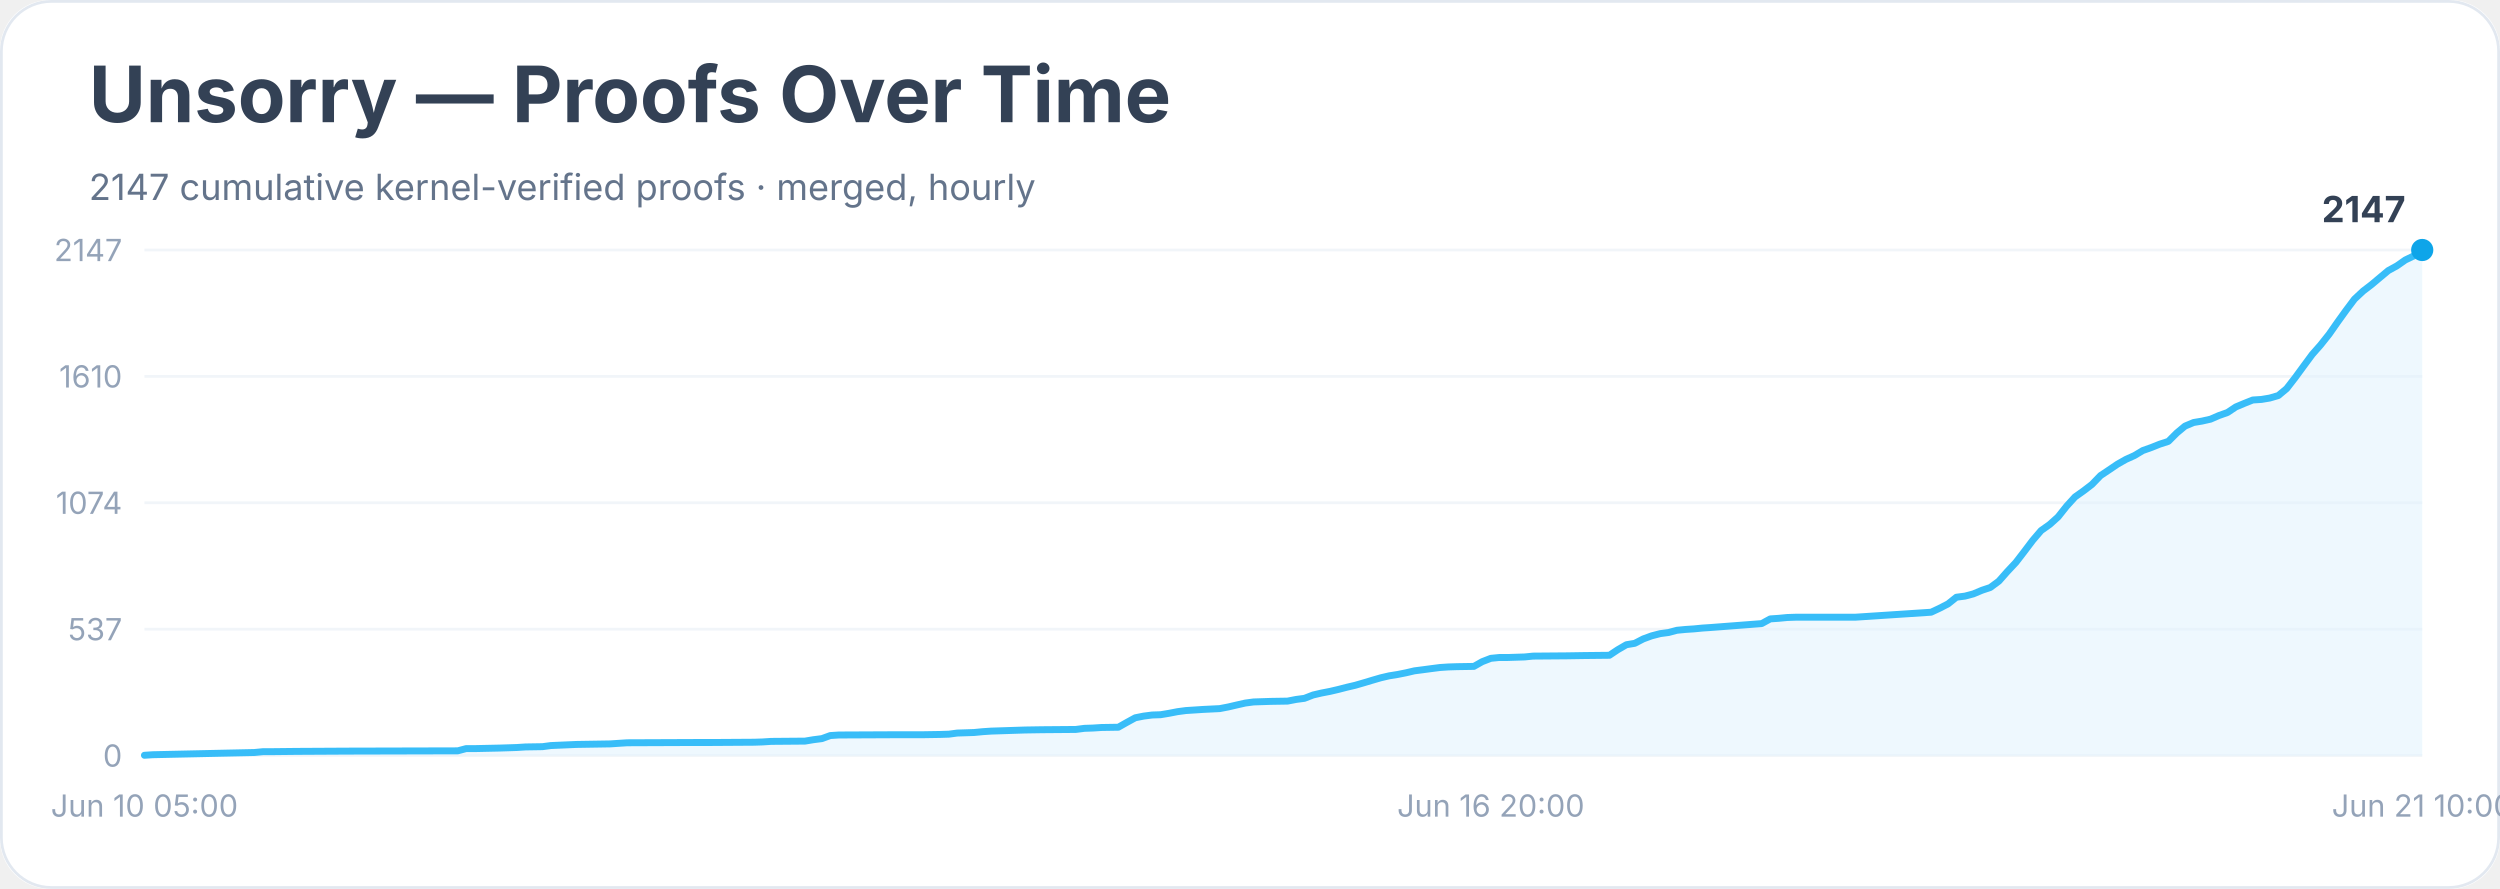
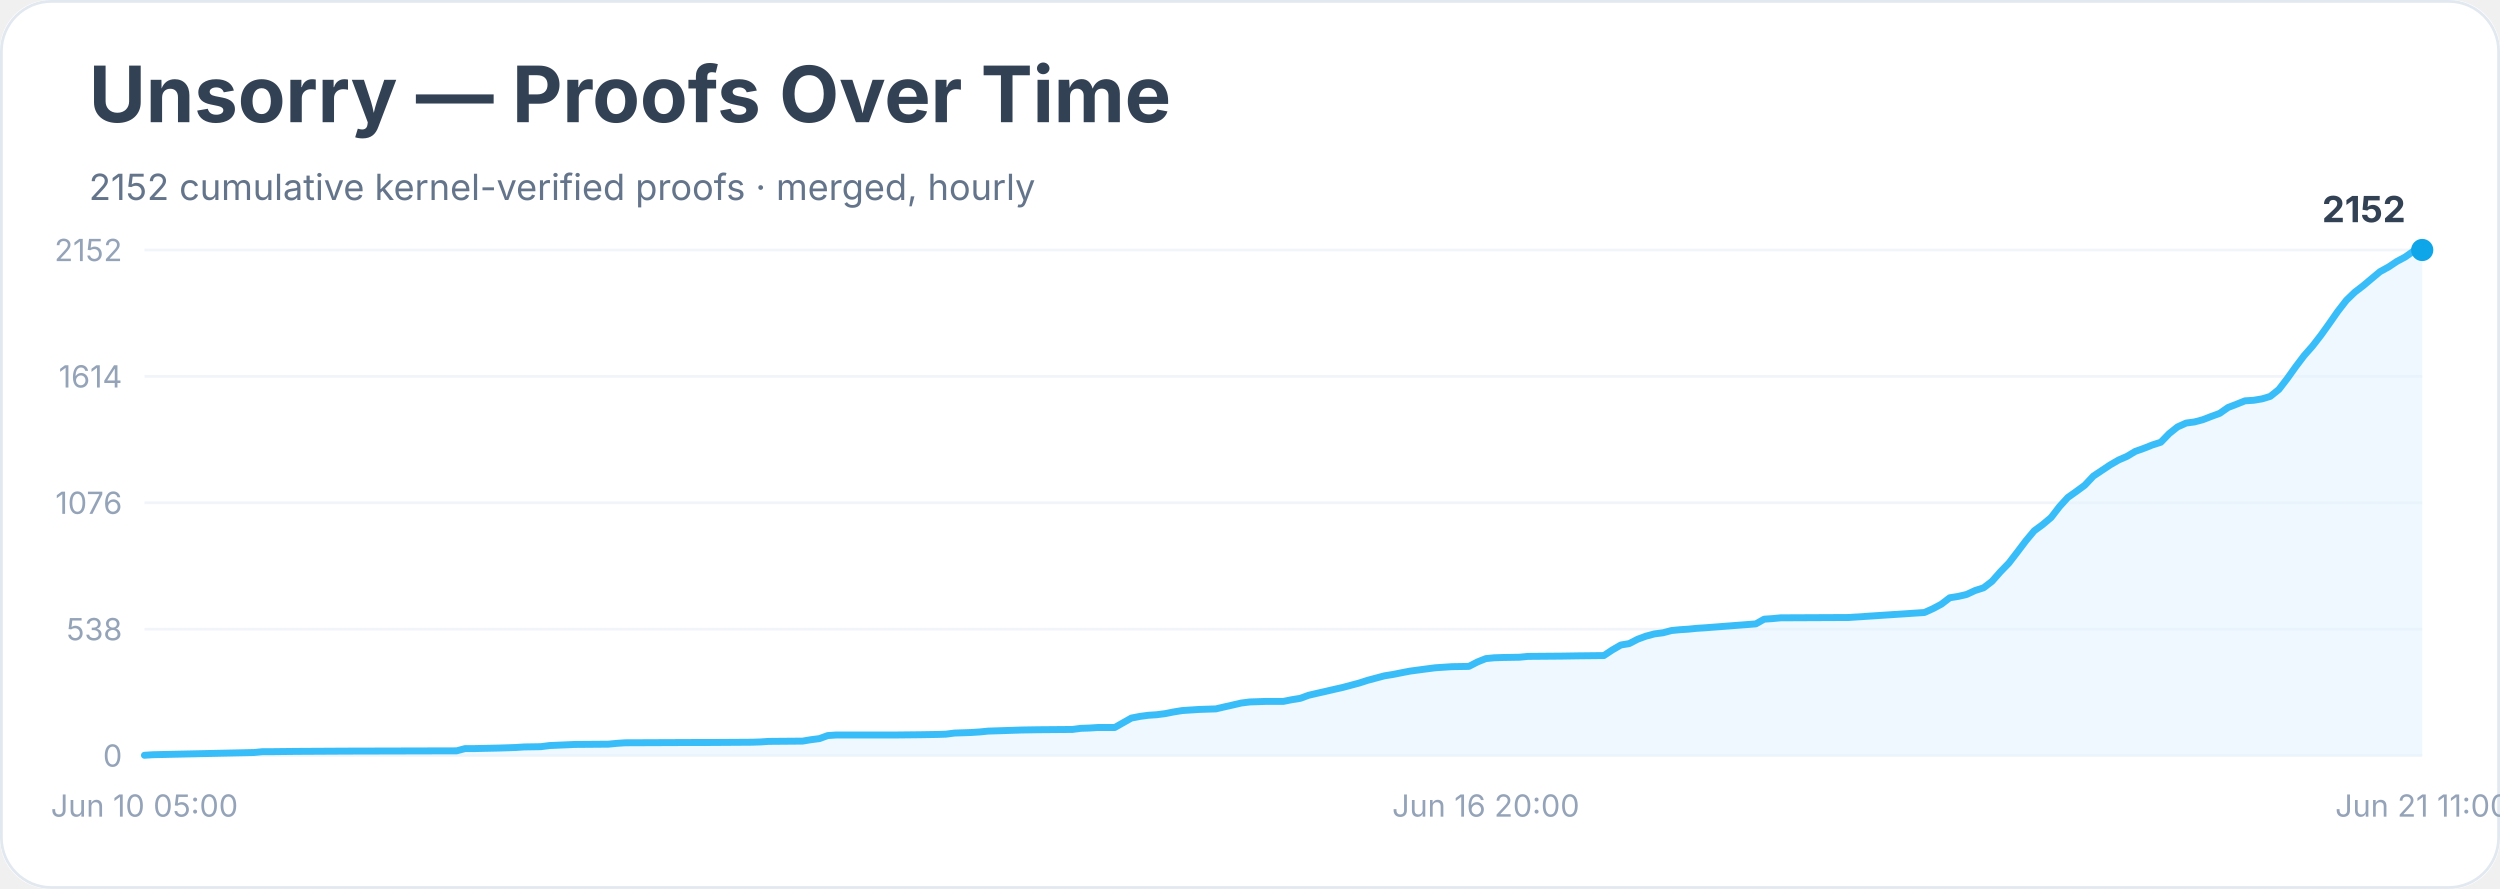
<svg xmlns="http://www.w3.org/2000/svg" width="900" height="320" viewBox="0 0 900 320" role="img" aria-labelledby="title desc">
  <rect width="900" height="100%" rx="18" fill="#ffffff" />
  <rect x="0.5" y="0.5" width="899" height="319" rx="18" fill="none" stroke="#e2e8f0" />
  <text x="32" y="44" font-family="Inter, system-ui, sans-serif" font-size="28" font-weight="700" fill="#334155">Unsorry — Proofs Over Time</text>
-   <text x="32" y="72" font-family="Inter, system-ui, sans-serif" font-size="13" fill="#64748b">2147 cumulative kernel-verified proofs · merged, hourly</text>
+   <text x="32" y="72" font-family="Inter, system-ui, sans-serif" font-size="13" fill="#64748b">2152 cumulative kernel-verified proofs · merged, hourly</text>
  <line x1="52" y1="272.0" x2="872" y2="272.0" stroke="#f1f5f9" />
  <text x="44" y="276.0" text-anchor="end" font-family="Inter, system-ui, sans-serif" font-size="11" fill="#94a3b8">0</text>
  <line x1="52" y1="226.5" x2="872" y2="226.5" stroke="#f1f5f9" />
-   <text x="44" y="230.5" text-anchor="end" font-family="Inter, system-ui, sans-serif" font-size="11" fill="#94a3b8">537</text>
+   <text x="44" y="230.5" text-anchor="end" font-family="Inter, system-ui, sans-serif" font-size="11" fill="#94a3b8">538</text>
  <line x1="52" y1="181.0" x2="872" y2="181.0" stroke="#f1f5f9" />
-   <text x="44" y="185.0" text-anchor="end" font-family="Inter, system-ui, sans-serif" font-size="11" fill="#94a3b8">1074</text>
+   <text x="44" y="185.0" text-anchor="end" font-family="Inter, system-ui, sans-serif" font-size="11" fill="#94a3b8">1076</text>
  <line x1="52" y1="135.5" x2="872" y2="135.5" stroke="#f1f5f9" />
-   <text x="44" y="139.5" text-anchor="end" font-family="Inter, system-ui, sans-serif" font-size="11" fill="#94a3b8">1610</text>
+   <text x="44" y="139.5" text-anchor="end" font-family="Inter, system-ui, sans-serif" font-size="11" fill="#94a3b8">1614</text>
  <line x1="52" y1="90.0" x2="872" y2="90.0" stroke="#f1f5f9" />
-   <text x="44" y="94.0" text-anchor="end" font-family="Inter, system-ui, sans-serif" font-size="11" fill="#94a3b8">2147</text>
-   <polygon points="52.0,272.0 52.0,271.9 55.0,271.7 91.6,270.9 94.7,270.6 97.7,270.6 106.9,270.5 125.2,270.4 164.8,270.3 167.8,269.5 170.9,269.5 180.0,269.3 183.1,269.2 186.1,269.1 189.2,268.9 195.3,268.8 198.3,268.4 207.5,268.0 219.7,267.8 222.7,267.6 225.8,267.4 250.1,267.3 256.2,267.3 271.5,267.2 274.5,267.1 277.6,266.9 289.8,266.8 292.8,266.3 295.9,265.9 298.9,264.8 302.0,264.6 323.3,264.5 332.4,264.5 338.5,264.4 341.6,264.3 344.6,263.9 347.7,263.8 350.7,263.7 353.8,263.4 356.8,263.2 369.0,262.8 375.1,262.7 387.3,262.6 390.4,262.2 393.4,262.1 396.5,261.9 402.6,261.8 405.6,260.1 408.7,258.4 411.7,257.8 414.8,257.4 417.8,257.3 420.8,256.8 423.9,256.2 426.9,255.8 430.0,255.6 433.0,255.4 439.1,255.1 442.2,254.5 445.2,253.8 448.3,253.1 451.3,252.7 457.4,252.5 463.5,252.4 466.6,251.8 469.6,251.4 472.7,250.2 475.7,249.5 478.8,248.9 481.8,248.2 484.9,247.4 487.9,246.7 491.0,245.8 494.0,244.9 497.1,244.0 500.1,243.3 503.2,242.8 506.2,242.2 509.2,241.5 512.3,241.1 515.3,240.7 518.4,240.3 521.4,240.1 524.5,240.0 530.6,239.9 533.6,238.2 536.7,237.0 539.7,236.7 542.8,236.7 548.9,236.5 551.9,236.2 564.1,236.1 570.2,236.0 579.4,235.9 582.4,233.9 585.5,232.1 588.5,231.6 591.6,230.0 594.6,228.9 597.7,228.1 600.7,227.7 603.7,226.9 606.8,226.6 609.8,226.4 612.9,226.1 615.9,225.9 634.2,224.5 637.3,222.8 640.3,222.6 643.4,222.3 646.4,222.2 667.8,222.2 695.2,220.4 698.2,219.0 701.3,217.4 704.3,215.0 707.4,214.6 710.4,213.8 713.5,212.5 716.5,211.5 719.6,209.2 722.6,205.8 725.7,202.5 728.7,198.6 731.8,194.5 734.8,191.0 737.9,188.8 740.9,186.1 744.0,182.2 747.0,178.9 750.1,176.7 753.1,174.4 756.2,171.2 759.2,169.2 762.3,167.1 765.3,165.4 768.4,164.0 771.4,162.2 774.5,161.1 777.5,159.9 780.6,158.9 783.6,155.9 786.6,153.4 789.7,152.1 792.7,151.6 795.8,150.9 798.8,149.6 801.9,148.5 804.9,146.5 808.0,145.2 811.0,144.0 814.1,143.8 817.1,143.3 820.2,142.4 823.2,139.9 826.3,135.9 829.3,131.8 832.4,127.6 835.4,124.2 838.5,120.3 841.5,116.0 844.6,111.7 847.6,107.7 850.7,104.8 853.7,102.5 856.8,99.9 859.8,97.4 862.9,95.7 865.9,93.6 869.0,92.1 872.0,90.0 872.0,272.0" fill="#e0f2fe" opacity="0.55" />
-   <polyline points="52.0,271.9 55.0,271.7 91.6,270.9 94.7,270.6 97.7,270.6 106.9,270.5 125.2,270.4 164.8,270.3 167.8,269.5 170.9,269.5 180.0,269.3 183.1,269.2 186.1,269.1 189.2,268.9 195.3,268.8 198.3,268.4 207.5,268.0 219.7,267.8 222.7,267.6 225.8,267.4 250.1,267.3 256.2,267.3 271.5,267.2 274.5,267.1 277.6,266.9 289.8,266.8 292.8,266.3 295.9,265.9 298.9,264.8 302.0,264.6 323.3,264.5 332.4,264.5 338.5,264.4 341.6,264.3 344.6,263.9 347.7,263.8 350.7,263.7 353.8,263.4 356.8,263.2 369.0,262.8 375.1,262.7 387.3,262.6 390.4,262.2 393.4,262.1 396.5,261.9 402.6,261.8 405.6,260.1 408.7,258.4 411.7,257.8 414.8,257.4 417.8,257.3 420.8,256.8 423.9,256.2 426.9,255.8 430.0,255.6 433.0,255.4 439.1,255.1 442.2,254.5 445.2,253.8 448.3,253.1 451.3,252.7 457.4,252.5 463.5,252.4 466.6,251.8 469.6,251.4 472.7,250.2 475.7,249.5 478.8,248.9 481.8,248.2 484.9,247.4 487.9,246.7 491.0,245.8 494.0,244.9 497.1,244.0 500.1,243.3 503.2,242.8 506.2,242.2 509.2,241.5 512.3,241.1 515.3,240.7 518.4,240.3 521.4,240.1 524.5,240.0 530.6,239.9 533.6,238.2 536.7,237.0 539.7,236.7 542.8,236.7 548.9,236.5 551.9,236.2 564.1,236.1 570.2,236.0 579.4,235.9 582.4,233.9 585.5,232.1 588.5,231.6 591.6,230.0 594.6,228.9 597.7,228.1 600.7,227.7 603.7,226.9 606.8,226.6 609.8,226.4 612.9,226.1 615.9,225.9 634.2,224.5 637.3,222.8 640.3,222.6 643.4,222.3 646.4,222.2 667.8,222.2 695.2,220.4 698.2,219.0 701.3,217.4 704.3,215.0 707.4,214.6 710.4,213.8 713.5,212.5 716.5,211.5 719.6,209.2 722.6,205.8 725.7,202.5 728.7,198.6 731.8,194.5 734.8,191.0 737.9,188.8 740.9,186.1 744.0,182.2 747.0,178.9 750.1,176.7 753.1,174.4 756.2,171.2 759.2,169.2 762.3,167.1 765.3,165.4 768.4,164.0 771.4,162.2 774.5,161.1 777.5,159.9 780.6,158.9 783.6,155.9 786.6,153.4 789.7,152.1 792.7,151.6 795.8,150.9 798.8,149.6 801.9,148.5 804.9,146.5 808.0,145.2 811.0,144.0 814.1,143.8 817.1,143.3 820.2,142.4 823.2,139.9 826.3,135.9 829.3,131.8 832.4,127.6 835.4,124.2 838.5,120.3 841.5,116.0 844.6,111.7 847.6,107.7 850.7,104.8 853.7,102.5 856.8,99.9 859.8,97.4 862.9,95.7 865.9,93.6 869.0,92.1 872.0,90.0" fill="none" stroke="#38bdf8" stroke-width="2.5" stroke-linejoin="round" stroke-linecap="round" />
+   <text x="44" y="94.0" text-anchor="end" font-family="Inter, system-ui, sans-serif" font-size="11" fill="#94a3b8">2152</text>
+   <polygon points="52.0,272.0 52.0,271.9 55.0,271.7 91.5,270.9 94.5,270.6 97.6,270.6 106.7,270.5 124.9,270.4 164.4,270.3 167.4,269.5 170.4,269.5 179.6,269.3 182.6,269.2 185.6,269.1 188.7,268.9 194.7,268.8 197.8,268.4 206.9,268.0 219.0,267.9 222.1,267.6 225.1,267.4 249.4,267.3 255.5,267.3 270.7,267.2 273.7,267.1 276.7,266.9 288.9,266.8 291.9,266.3 295.0,265.9 298.0,264.8 301.0,264.6 322.3,264.6 331.4,264.5 337.5,264.4 340.5,264.3 343.6,263.9 346.6,263.8 349.6,263.7 352.7,263.5 355.7,263.2 367.9,262.8 373.9,262.7 386.1,262.6 389.1,262.2 392.1,262.1 395.2,261.9 401.3,261.9 404.3,260.2 407.3,258.5 410.4,257.9 413.4,257.5 416.4,257.3 419.5,256.9 422.5,256.3 425.6,255.8 428.6,255.6 431.6,255.4 437.7,255.2 440.7,254.5 443.8,253.8 446.8,253.1 449.9,252.7 455.9,252.5 462.0,252.5 465.0,251.9 468.1,251.4 471.1,250.3 474.1,249.6 477.2,248.9 480.2,248.2 483.3,247.5 486.3,246.7 489.3,245.9 492.4,244.9 495.4,244.1 498.4,243.3 501.5,242.8 504.5,242.2 507.6,241.6 510.6,241.2 513.6,240.8 516.7,240.4 519.7,240.2 522.7,240.0 528.8,239.9 531.9,238.3 534.9,237.1 537.9,236.8 541.0,236.7 547.0,236.6 550.1,236.3 562.2,236.2 568.3,236.1 577.4,236.0 580.4,234.0 583.5,232.2 586.5,231.7 589.6,230.1 592.6,229.0 595.6,228.2 598.7,227.8 601.7,227.0 604.7,226.7 607.8,226.5 610.8,226.2 613.9,226.0 632.1,224.6 635.1,222.9 638.1,222.7 641.2,222.4 644.2,222.4 665.5,222.3 692.8,220.5 695.9,219.1 698.9,217.5 701.9,215.2 705.0,214.7 708.0,214.0 711.0,212.6 714.1,211.6 717.1,209.3 720.1,205.9 723.2,202.7 726.2,198.8 729.3,194.7 732.3,191.1 735.3,188.9 738.4,186.3 741.4,182.4 744.4,179.1 747.5,176.9 750.5,174.7 753.6,171.4 756.6,169.4 759.6,167.4 762.7,165.6 765.7,164.3 768.7,162.5 771.8,161.4 774.8,160.2 777.9,159.2 780.9,156.1 783.9,153.7 787.0,152.3 790.0,151.9 793.0,151.1 796.1,149.9 799.1,148.8 802.1,146.7 805.2,145.5 808.2,144.3 811.3,144.1 814.3,143.6 817.3,142.7 820.4,140.2 823.4,136.3 826.4,132.1 829.5,128.0 832.5,124.6 835.6,120.6 838.6,116.4 841.6,112.1 844.7,108.1 847.7,105.2 850.7,102.9 853.8,100.3 856.8,97.8 859.9,96.1 862.9,94.1 865.9,92.5 869.0,90.3 872.0,90.0 872.0,272.0" fill="#e0f2fe" opacity="0.55" />
+   <polyline points="52.0,271.9 55.0,271.7 91.5,270.9 94.5,270.6 97.6,270.6 106.7,270.5 124.9,270.4 164.4,270.3 167.4,269.5 170.4,269.5 179.6,269.3 182.6,269.2 185.6,269.1 188.7,268.9 194.7,268.8 197.8,268.4 206.9,268.0 219.0,267.9 222.1,267.6 225.1,267.4 249.4,267.3 255.5,267.3 270.7,267.2 273.7,267.1 276.7,266.9 288.9,266.8 291.9,266.3 295.0,265.9 298.0,264.8 301.0,264.6 322.3,264.6 331.4,264.5 337.5,264.4 340.5,264.3 343.6,263.9 346.6,263.8 349.6,263.7 352.7,263.5 355.7,263.2 367.9,262.8 373.9,262.7 386.1,262.6 389.1,262.2 392.1,262.1 395.2,261.9 401.3,261.9 404.3,260.2 407.3,258.5 410.4,257.9 413.4,257.5 416.4,257.3 419.5,256.9 422.5,256.3 425.6,255.8 428.6,255.6 431.6,255.4 437.7,255.2 440.7,254.5 443.8,253.8 446.8,253.1 449.9,252.7 455.9,252.5 462.0,252.5 465.0,251.9 468.1,251.4 471.1,250.3 474.1,249.6 477.2,248.9 480.2,248.2 483.3,247.5 486.3,246.7 489.3,245.9 492.4,244.9 495.4,244.1 498.4,243.3 501.5,242.8 504.5,242.2 507.6,241.6 510.6,241.2 513.6,240.8 516.7,240.4 519.7,240.2 522.7,240.0 528.8,239.9 531.9,238.3 534.9,237.1 537.9,236.8 541.0,236.7 547.0,236.6 550.1,236.3 562.2,236.2 568.3,236.1 577.4,236.0 580.4,234.0 583.5,232.2 586.5,231.7 589.6,230.1 592.6,229.0 595.6,228.2 598.7,227.8 601.7,227.0 604.7,226.7 607.8,226.5 610.8,226.2 613.9,226.0 632.1,224.6 635.1,222.9 638.1,222.7 641.2,222.4 644.2,222.4 665.5,222.3 692.8,220.5 695.9,219.1 698.9,217.5 701.9,215.2 705.0,214.7 708.0,214.0 711.0,212.6 714.1,211.6 717.1,209.3 720.1,205.9 723.2,202.7 726.2,198.8 729.3,194.7 732.3,191.1 735.3,188.9 738.4,186.3 741.4,182.4 744.4,179.1 747.5,176.9 750.5,174.7 753.6,171.4 756.6,169.4 759.6,167.4 762.7,165.6 765.7,164.3 768.7,162.5 771.8,161.4 774.8,160.2 777.9,159.2 780.9,156.1 783.9,153.7 787.0,152.3 790.0,151.9 793.0,151.1 796.1,149.9 799.1,148.8 802.1,146.7 805.2,145.5 808.2,144.3 811.3,144.1 814.3,143.6 817.3,142.7 820.4,140.2 823.4,136.3 826.4,132.1 829.5,128.0 832.5,124.6 835.6,120.6 838.6,116.4 841.6,112.1 844.7,108.1 847.7,105.2 850.7,102.9 853.8,100.3 856.8,97.8 859.9,96.1 862.9,94.1 865.9,92.5 869.0,90.3 872.0,90.0" fill="none" stroke="#38bdf8" stroke-width="2.5" stroke-linejoin="round" stroke-linecap="round" />
  <circle cx="872.0" cy="90.0" r="4" fill="#0ea5e9" />
-   <text x="866.0" y="80.0" text-anchor="end" font-family="Inter, system-ui, sans-serif" font-size="13" font-weight="700" fill="#334155">2147</text>
+   <text x="866.0" y="80.0" text-anchor="end" font-family="Inter, system-ui, sans-serif" font-size="13" font-weight="700" fill="#334155">2152</text>
  <text x="52.0" y="294" text-anchor="middle" font-family="Inter, system-ui, sans-serif" font-size="11" fill="#94a3b8">Jun 10 05:00</text>
-   <text x="536.7" y="294" text-anchor="middle" font-family="Inter, system-ui, sans-serif" font-size="11" fill="#94a3b8">Jun 16 20:00</text>
-   <text x="872.0" y="294" text-anchor="middle" font-family="Inter, system-ui, sans-serif" font-size="11" fill="#94a3b8">Jun 21 10:00</text>
+   <text x="534.9" y="294" text-anchor="middle" font-family="Inter, system-ui, sans-serif" font-size="11" fill="#94a3b8">Jun 16 20:00</text>
+   <text x="872.0" y="294" text-anchor="middle" font-family="Inter, system-ui, sans-serif" font-size="11" fill="#94a3b8">Jun 21 11:00</text>
</svg>
